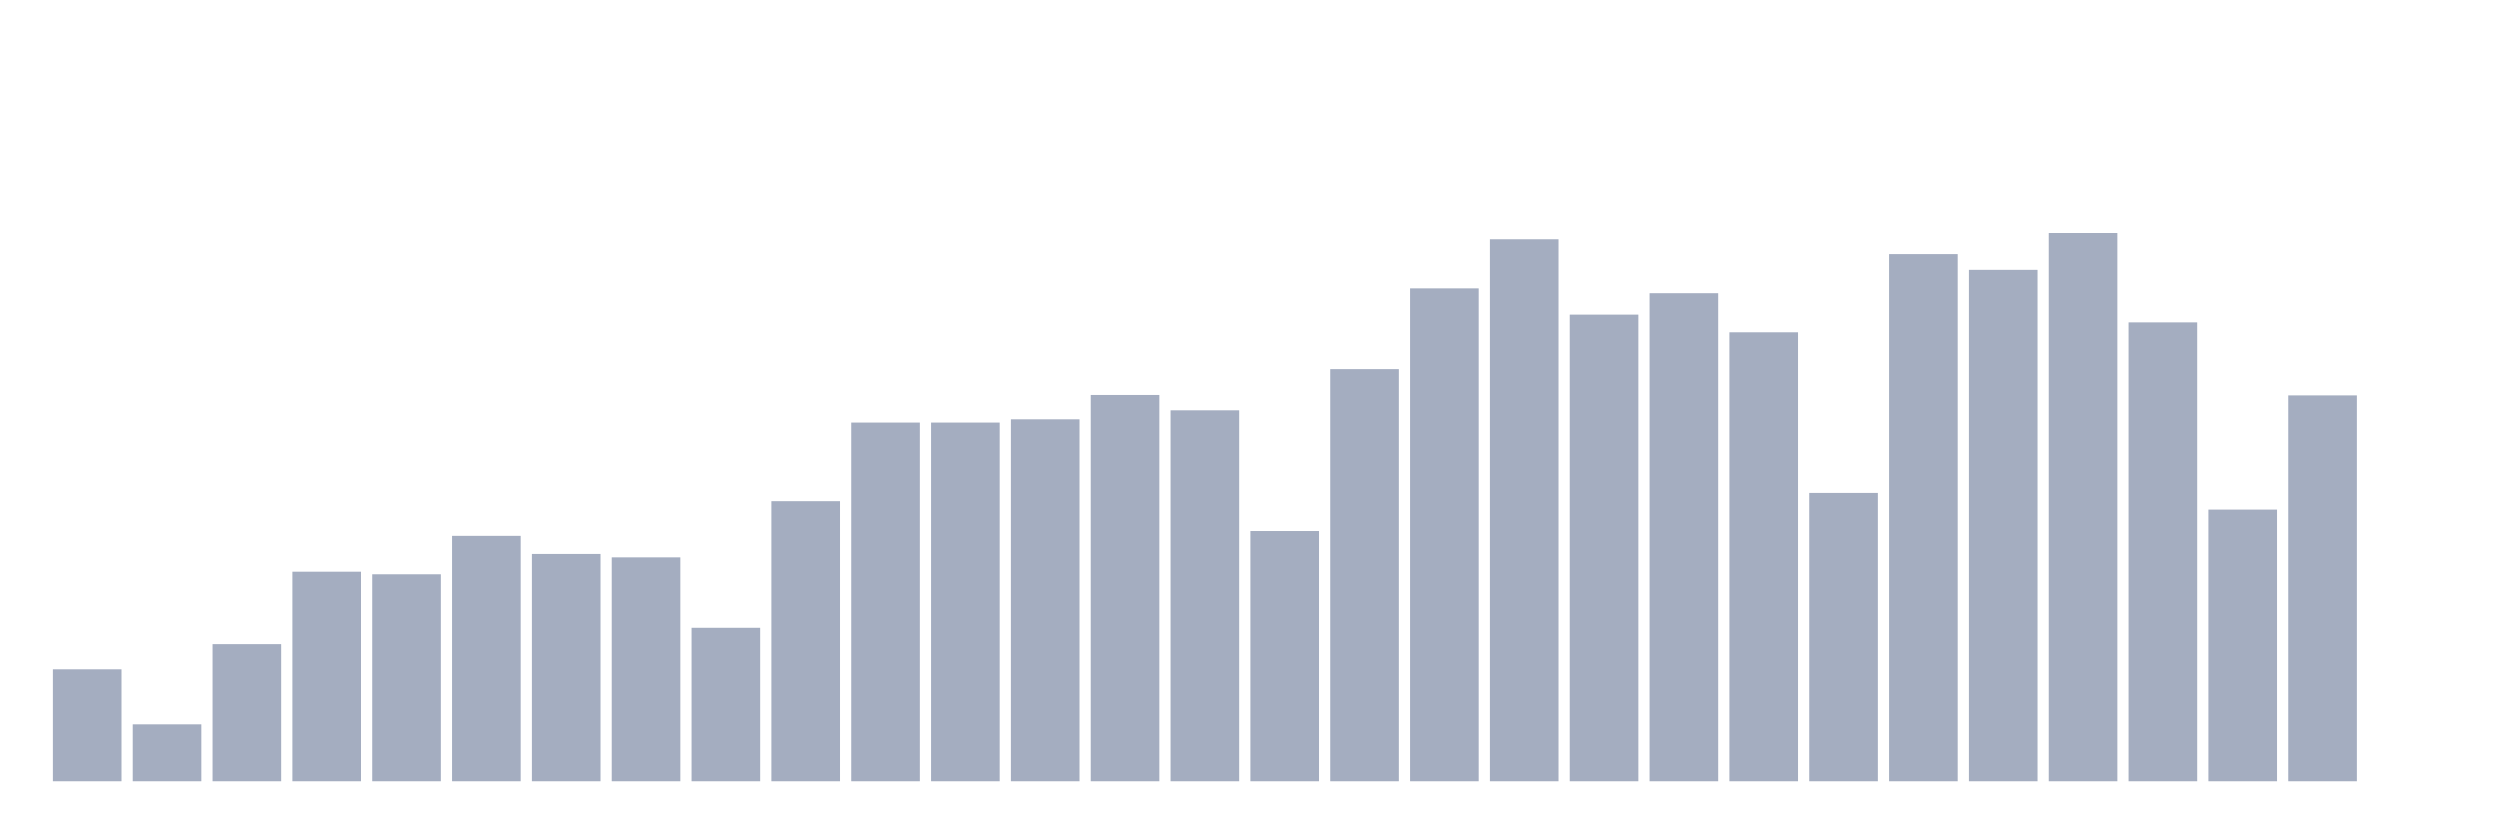
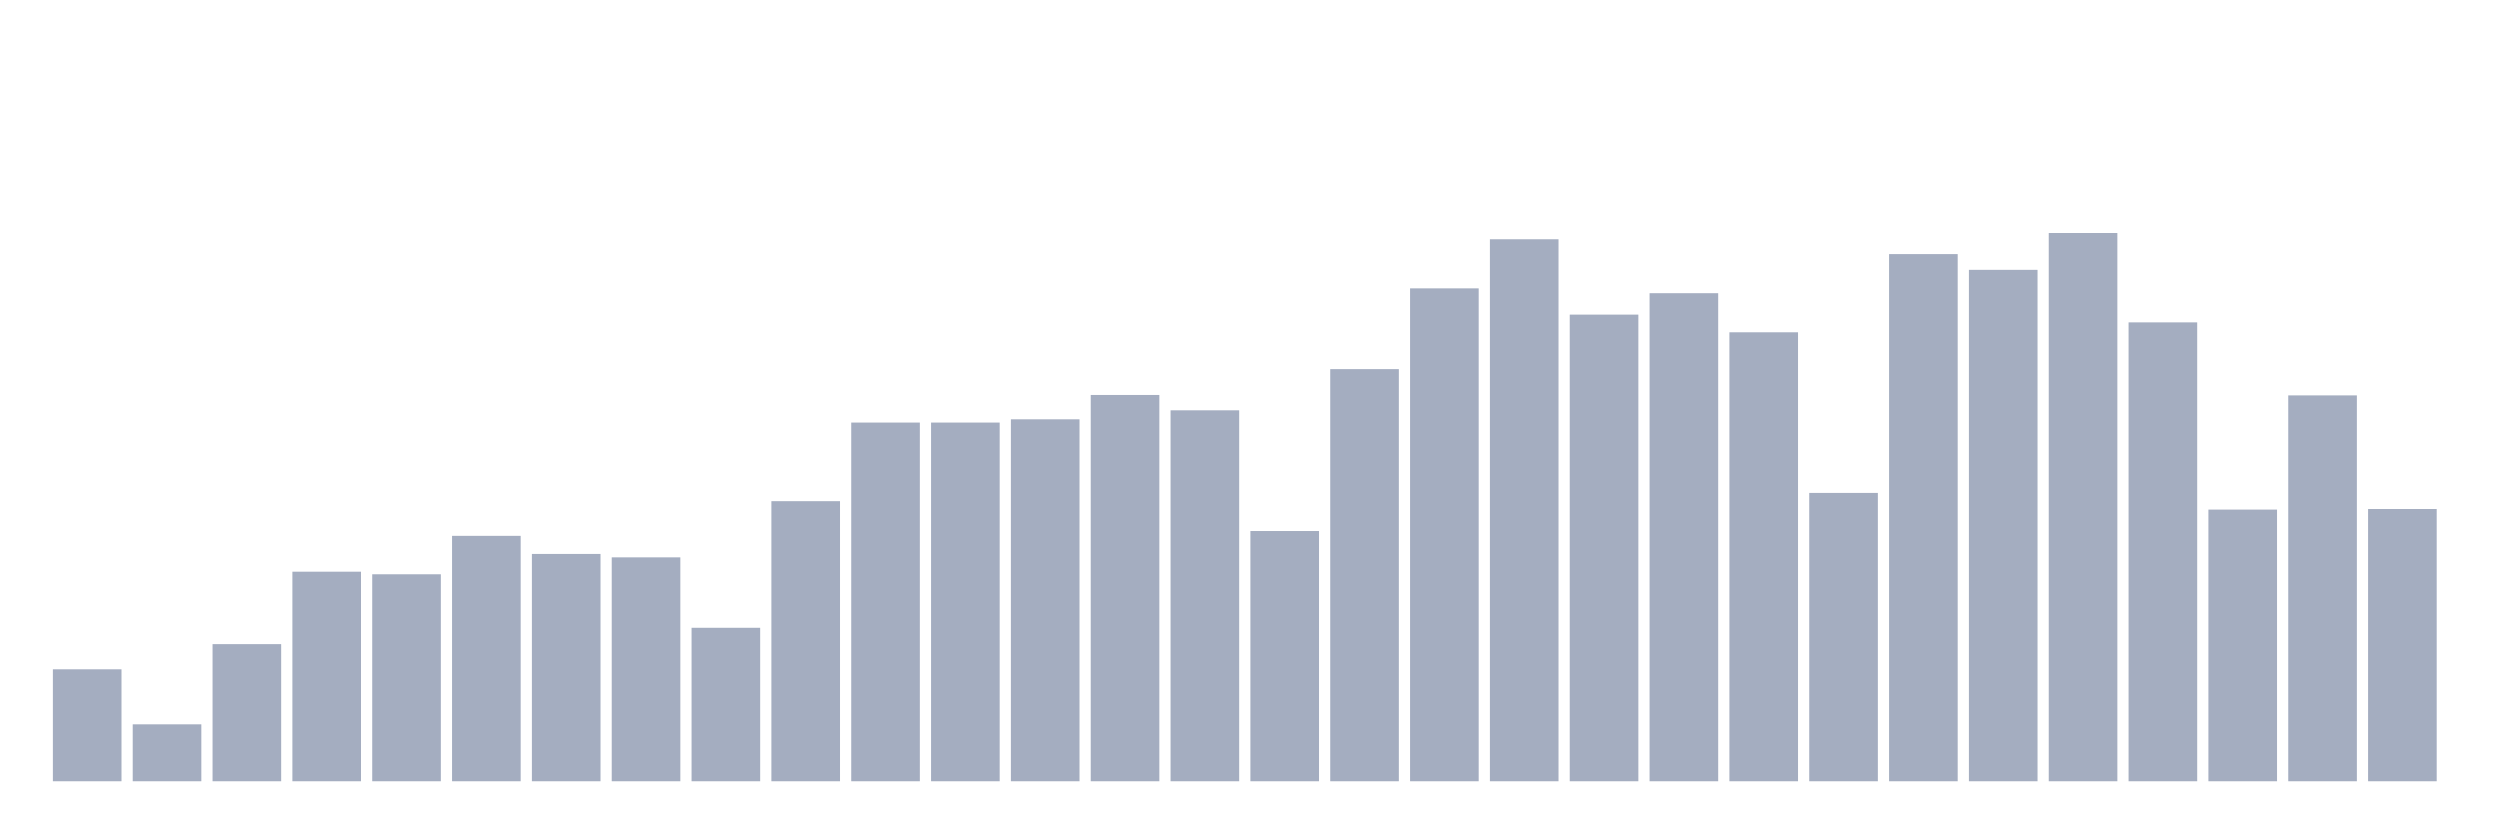
<svg xmlns="http://www.w3.org/2000/svg" viewBox="0 0 480 160">
  <g transform="translate(10,10)">
    <rect class="bar" x="0.153" width="13.175" y="118.506" height="21.494" fill="rgb(164,173,192)" />
    <rect class="bar" x="15.482" width="13.175" y="129.069" height="10.931" fill="rgb(164,173,192)" />
    <rect class="bar" x="30.81" width="13.175" y="113.672" height="26.328" fill="rgb(164,173,192)" />
    <rect class="bar" x="46.138" width="13.175" y="99.764" height="40.236" fill="rgb(164,173,192)" />
    <rect class="bar" x="61.466" width="13.175" y="100.26" height="39.74" fill="rgb(164,173,192)" />
    <rect class="bar" x="76.794" width="13.175" y="92.882" height="47.118" fill="rgb(164,173,192)" />
    <rect class="bar" x="92.123" width="13.175" y="96.355" height="43.645" fill="rgb(164,173,192)" />
    <rect class="bar" x="107.451" width="13.175" y="97.011" height="42.989" fill="rgb(164,173,192)" />
    <rect class="bar" x="122.779" width="13.175" y="110.535" height="29.465" fill="rgb(164,173,192)" />
    <rect class="bar" x="138.107" width="13.175" y="86.224" height="53.776" fill="rgb(164,173,192)" />
    <rect class="bar" x="153.436" width="13.175" y="71.132" height="68.868" fill="rgb(164,173,192)" />
    <rect class="bar" x="168.764" width="13.175" y="71.132" height="68.868" fill="rgb(164,173,192)" />
    <rect class="bar" x="184.092" width="13.175" y="70.507" height="69.493" fill="rgb(164,173,192)" />
    <rect class="bar" x="199.42" width="13.175" y="65.834" height="74.166" fill="rgb(164,173,192)" />
    <rect class="bar" x="214.748" width="13.175" y="68.779" height="71.221" fill="rgb(164,173,192)" />
    <rect class="bar" x="230.077" width="13.175" y="91.954" height="48.046" fill="rgb(164,173,192)" />
    <rect class="bar" x="245.405" width="13.175" y="60.873" height="79.127" fill="rgb(164,173,192)" />
    <rect class="bar" x="260.733" width="13.175" y="45.364" height="94.636" fill="rgb(164,173,192)" />
    <rect class="bar" x="276.061" width="13.175" y="35.937" height="104.063" fill="rgb(164,173,192)" />
    <rect class="bar" x="291.39" width="13.175" y="50.405" height="89.595" fill="rgb(164,173,192)" />
    <rect class="bar" x="306.718" width="13.175" y="46.292" height="93.708" fill="rgb(164,173,192)" />
    <rect class="bar" x="322.046" width="13.175" y="53.798" height="86.202" fill="rgb(164,173,192)" />
    <rect class="bar" x="337.374" width="13.175" y="84.64" height="55.36" fill="rgb(164,173,192)" />
    <rect class="bar" x="352.702" width="13.175" y="38.786" height="101.214" fill="rgb(164,173,192)" />
    <rect class="bar" x="368.031" width="13.175" y="41.811" height="98.189" fill="rgb(164,173,192)" />
    <rect class="bar" x="383.359" width="13.175" y="34.737" height="105.263" fill="rgb(164,173,192)" />
    <rect class="bar" x="398.687" width="13.175" y="51.894" height="88.106" fill="rgb(164,173,192)" />
    <rect class="bar" x="414.015" width="13.175" y="87.841" height="52.159" fill="rgb(164,173,192)" />
    <rect class="bar" x="429.344" width="13.175" y="65.914" height="74.086" fill="rgb(164,173,192)" />
-     <rect class="bar" x="444.672" width="13.175" y="140" height="0" fill="rgb(164,173,192)" />
+     <rect class="bar" x="444.672" width="13.175" y="87.729" height="52.271" fill="rgb(164,173,192)" />
  </g>
</svg>
